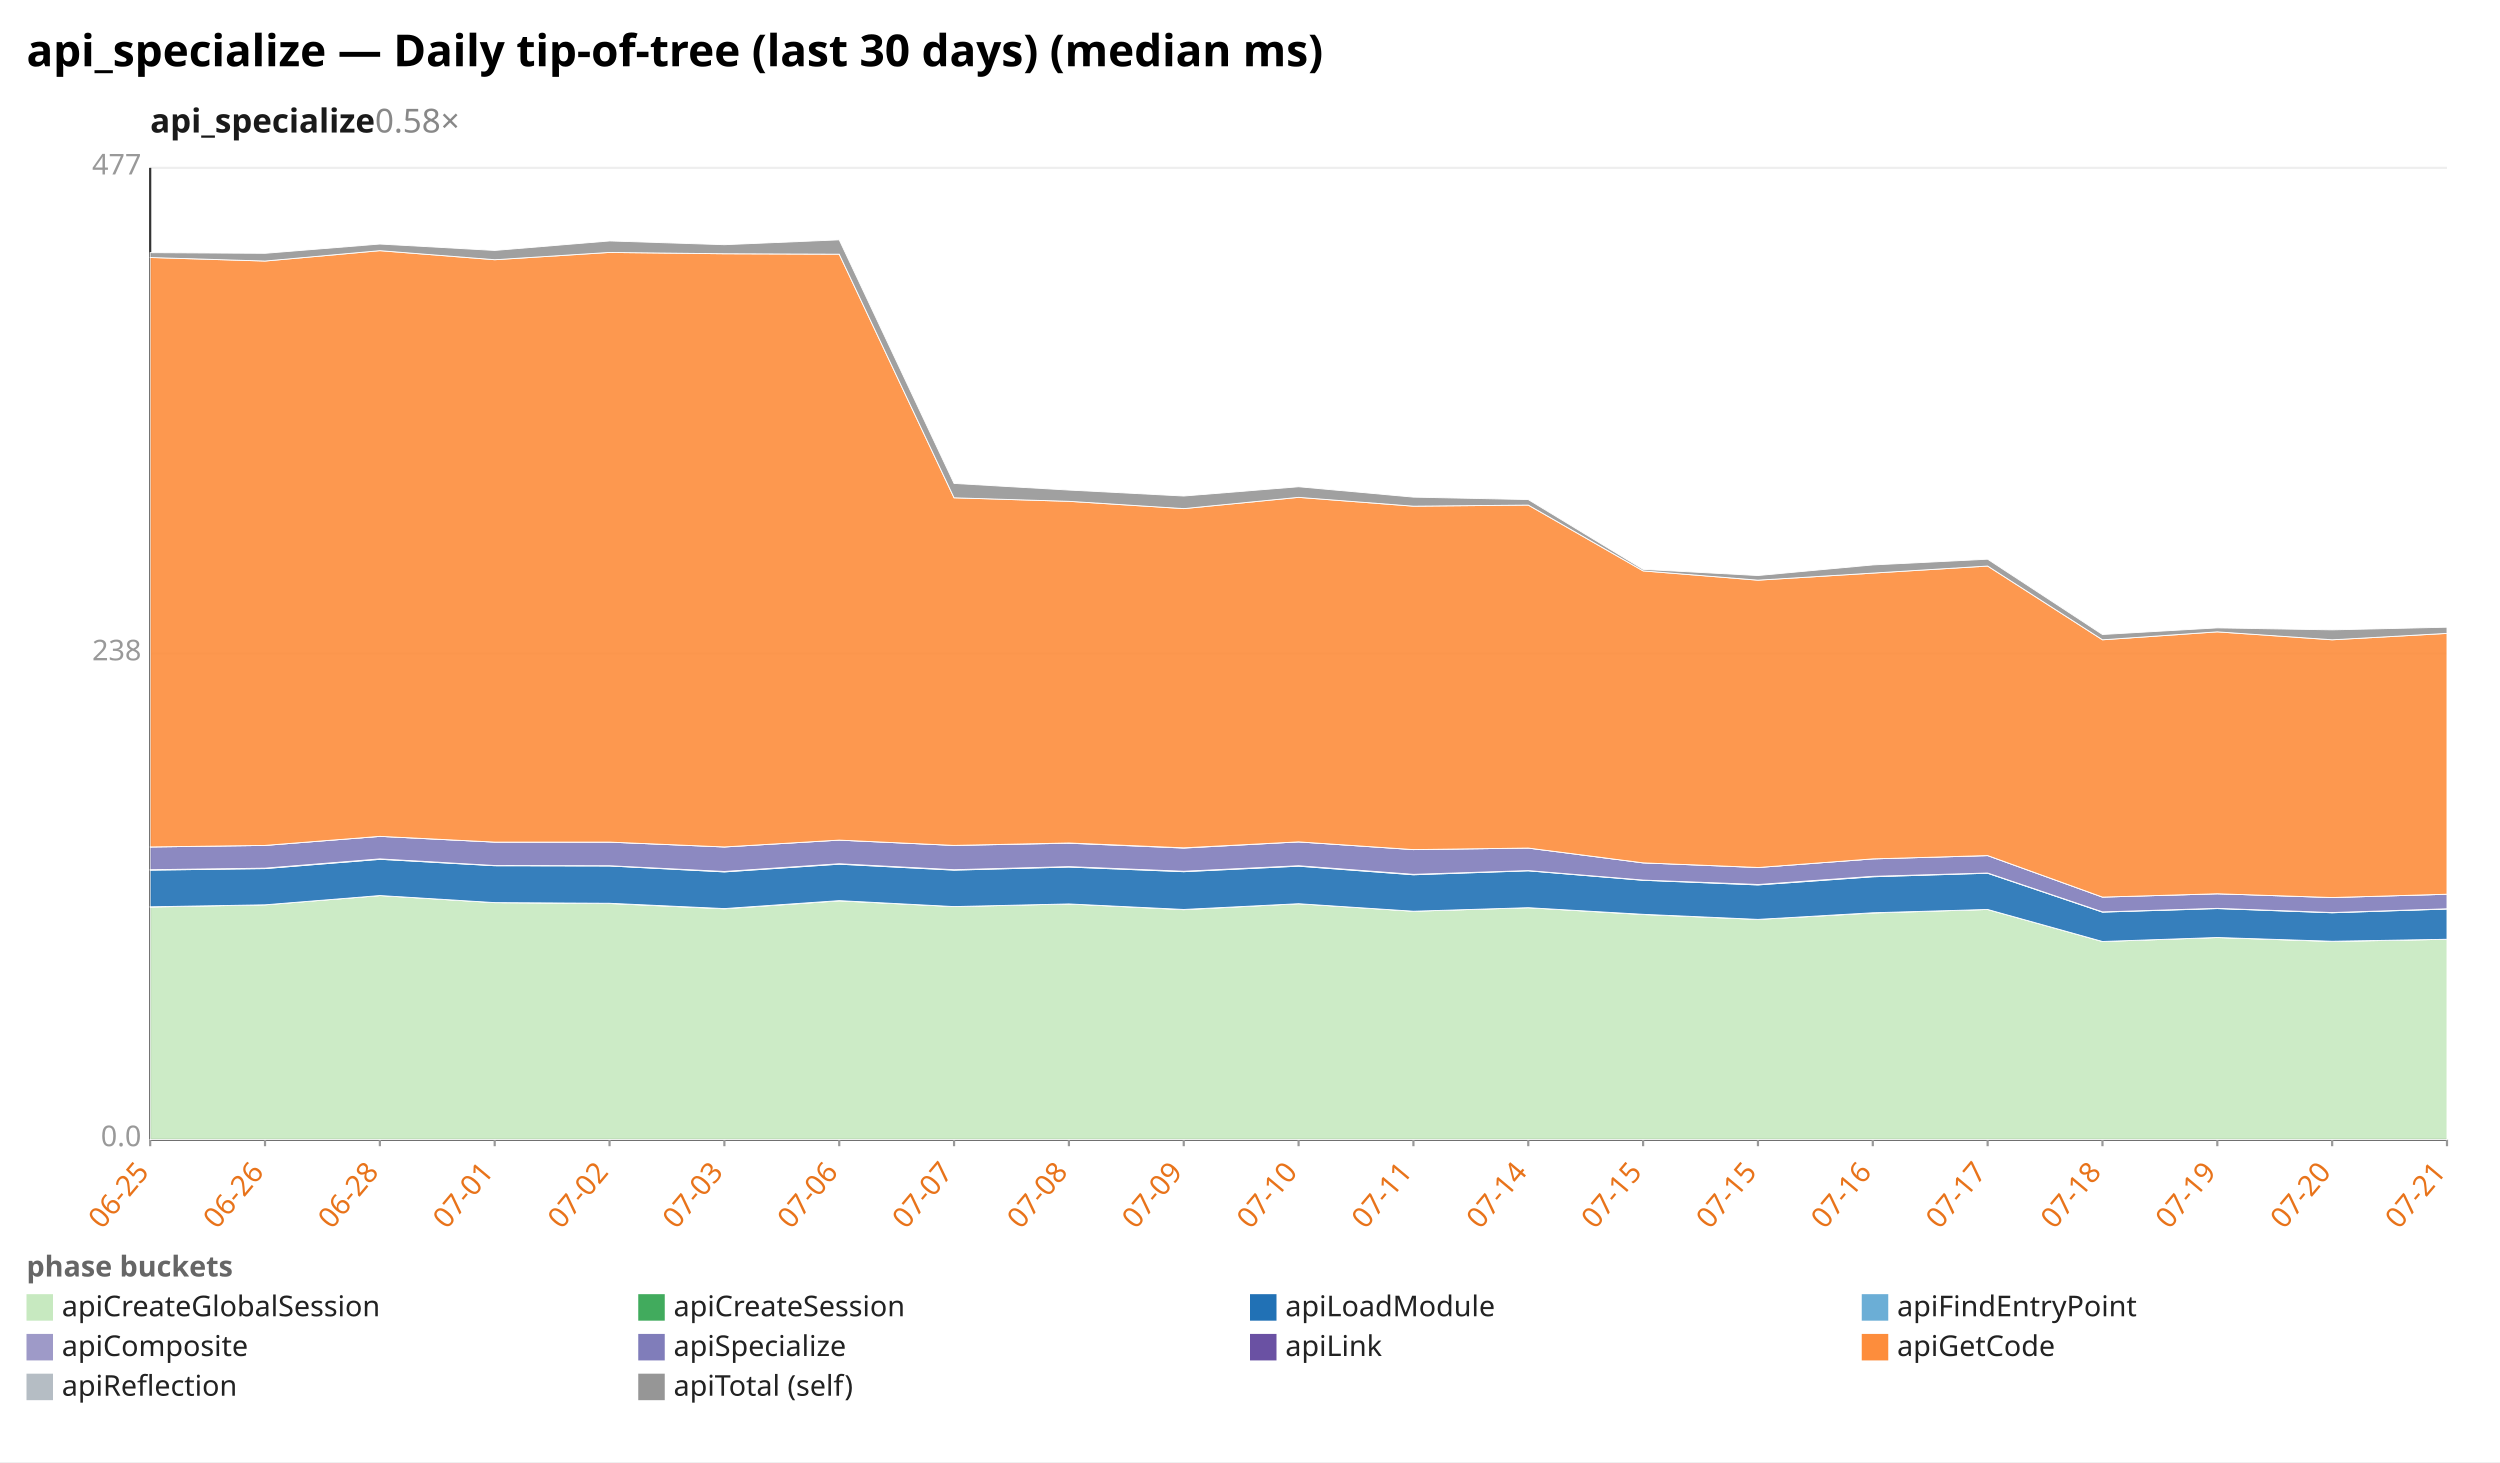
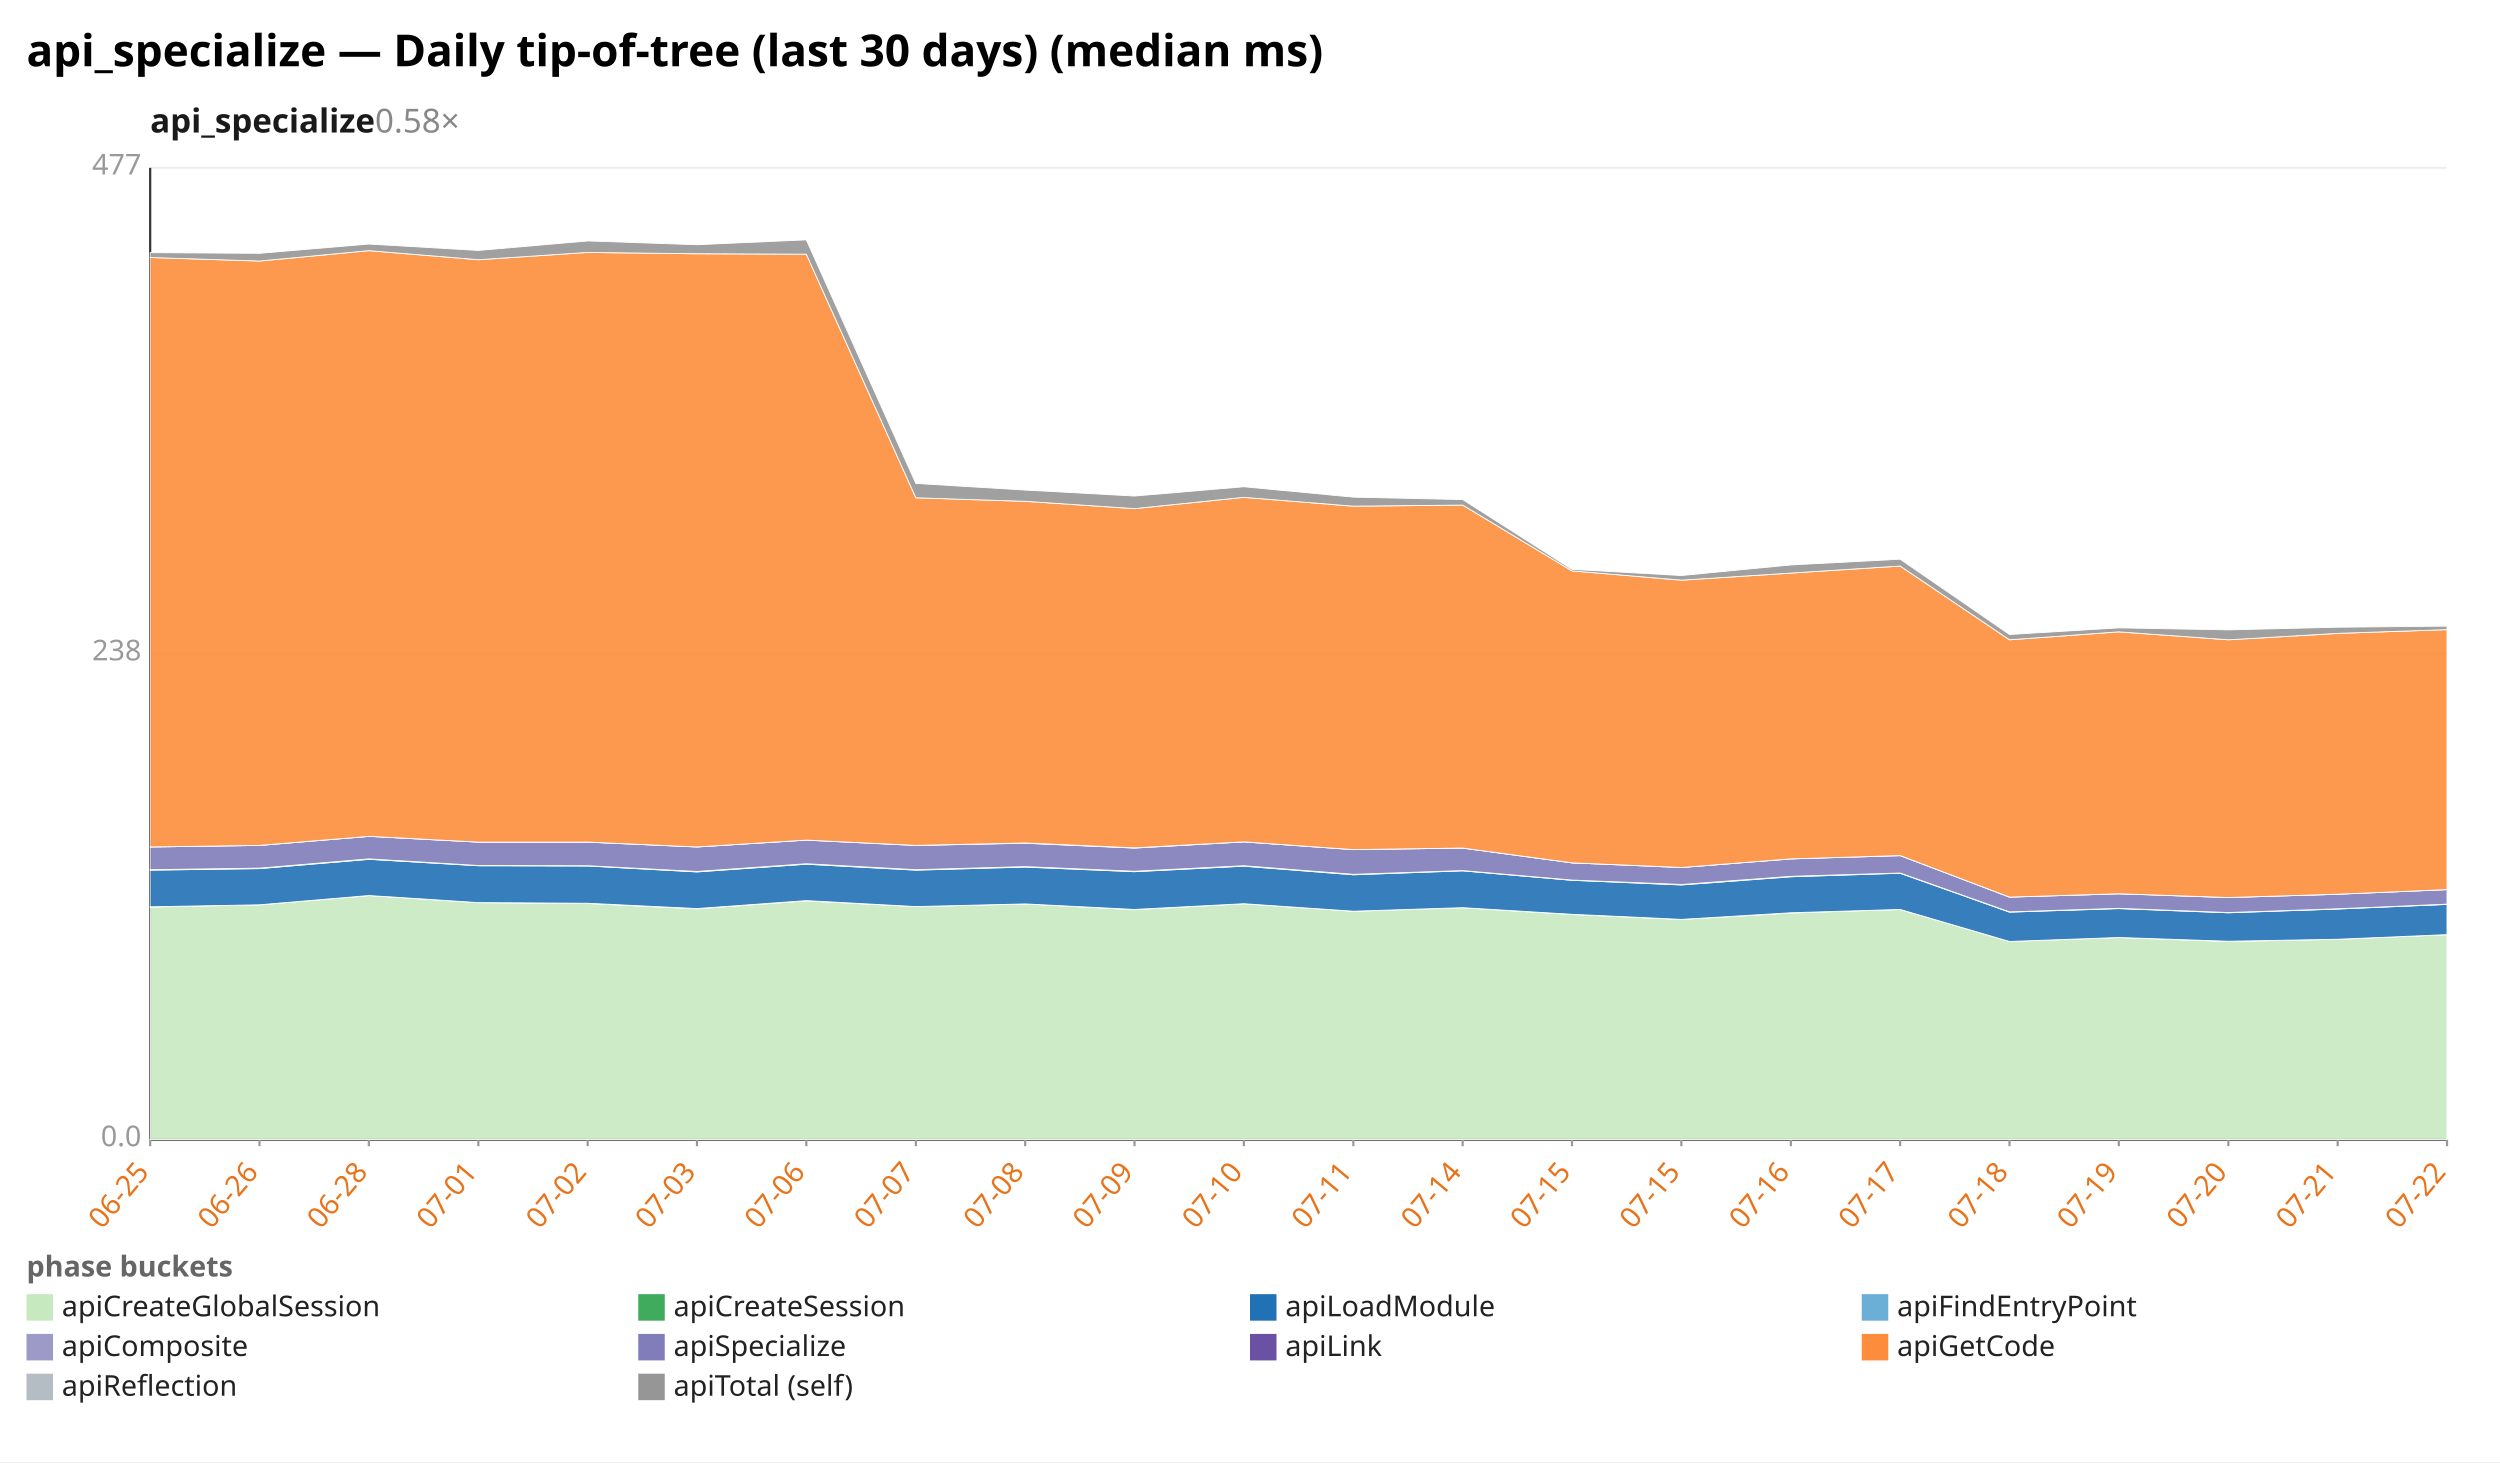
<svg xmlns="http://www.w3.org/2000/svg" width="1132" height="662" viewBox="0 0 1132 662" preserveAspectRatio="xMidYMid meet" font-family="sans-serif" font-size="13">
  <rect width="1132" height="662" fill="white" />
  <text x="12" y="30" font-size="20" font-weight="bold">api_specialize — Daily tip-of-tree (last 30 days) (median ms)</text>
  <text x="68" y="60" font-size="15" font-weight="600" fill="#1a1a1a">api_specialize<tspan fill="#888" font-weight="400" text-decoration="none">  0.58×</tspan>
  </text>
  <line x1="68.0" y1="516.0" x2="1108.0" y2="516.0" stroke="#eee" />
  <text x="64.0" y="519.0" text-anchor="end" fill="#999">0.0</text>
  <line x1="68.0" y1="296.0" x2="1108.0" y2="296.0" stroke="#eee" />
  <text x="64.0" y="299.0" text-anchor="end" fill="#999">238</text>
  <line x1="68.0" y1="76.0" x2="1108.0" y2="76.0" stroke="#eee" />
  <text x="64.0" y="79.0" text-anchor="end" fill="#999">477</text>
  <line x1="68.0" y1="76.0" x2="68.0" y2="516.0" stroke="#333" />
  <line x1="68.0" y1="516.0" x2="1108.0" y2="516.0" stroke="#333" />
  <line x1="68.0" y1="516.0" x2="68.0" y2="519.0" stroke="#999" />
  <text x="68.0" y="531.0" text-anchor="end" fill="#e8731a" transform="rotate(-50 68.0 531.0)">06-25</text>
-   <line x1="120.0" y1="516.0" x2="120.0" y2="519.0" stroke="#999" />
-   <text x="120.0" y="531.0" text-anchor="end" fill="#e8731a" transform="rotate(-50 120.0 531.0)">06-26</text>
-   <line x1="172.0" y1="516.0" x2="172.0" y2="519.0" stroke="#999" />
-   <text x="172.0" y="531.0" text-anchor="end" fill="#e8731a" transform="rotate(-50 172.0 531.0)">06-28</text>
-   <line x1="224.0" y1="516.0" x2="224.0" y2="519.0" stroke="#999" />
-   <text x="224.0" y="531.0" text-anchor="end" fill="#e8731a" transform="rotate(-50 224.0 531.0)">07-01</text>
-   <line x1="276.0" y1="516.0" x2="276.0" y2="519.0" stroke="#999" />
-   <text x="276.0" y="531.0" text-anchor="end" fill="#e8731a" transform="rotate(-50 276.0 531.0)">07-02</text>
-   <line x1="328.0" y1="516.0" x2="328.0" y2="519.0" stroke="#999" />
-   <text x="328.0" y="531.0" text-anchor="end" fill="#e8731a" transform="rotate(-50 328.0 531.0)">07-03</text>
-   <line x1="380.0" y1="516.0" x2="380.0" y2="519.0" stroke="#999" />
-   <text x="380.0" y="531.0" text-anchor="end" fill="#e8731a" transform="rotate(-50 380.0 531.0)">07-06</text>
-   <line x1="432.0" y1="516.0" x2="432.0" y2="519.0" stroke="#999" />
-   <text x="432.0" y="531.0" text-anchor="end" fill="#e8731a" transform="rotate(-50 432.0 531.0)">07-07</text>
-   <line x1="484.0" y1="516.0" x2="484.0" y2="519.0" stroke="#999" />
-   <text x="484.0" y="531.0" text-anchor="end" fill="#e8731a" transform="rotate(-50 484.0 531.0)">07-08</text>
-   <line x1="536.0" y1="516.0" x2="536.0" y2="519.0" stroke="#999" />
-   <text x="536.0" y="531.0" text-anchor="end" fill="#e8731a" transform="rotate(-50 536.0 531.0)">07-09</text>
-   <line x1="588.0" y1="516.0" x2="588.0" y2="519.0" stroke="#999" />
-   <text x="588.0" y="531.0" text-anchor="end" fill="#e8731a" transform="rotate(-50 588.0 531.0)">07-10</text>
-   <line x1="640.0" y1="516.0" x2="640.0" y2="519.0" stroke="#999" />
-   <text x="640.0" y="531.0" text-anchor="end" fill="#e8731a" transform="rotate(-50 640.0 531.0)">07-11</text>
-   <line x1="692.0" y1="516.0" x2="692.0" y2="519.0" stroke="#999" />
-   <text x="692.0" y="531.0" text-anchor="end" fill="#e8731a" transform="rotate(-50 692.0 531.0)">07-14</text>
-   <line x1="744.0" y1="516.0" x2="744.0" y2="519.0" stroke="#999" />
-   <text x="744.0" y="531.0" text-anchor="end" fill="#e8731a" transform="rotate(-50 744.0 531.0)">07-15</text>
-   <line x1="796.0" y1="516.0" x2="796.0" y2="519.0" stroke="#999" />
-   <text x="796.0" y="531.0" text-anchor="end" fill="#e8731a" transform="rotate(-50 796.0 531.0)">07-15</text>
-   <line x1="848.0" y1="516.0" x2="848.0" y2="519.0" stroke="#999" />
-   <text x="848.0" y="531.0" text-anchor="end" fill="#e8731a" transform="rotate(-50 848.0 531.0)">07-16</text>
-   <line x1="900.0" y1="516.0" x2="900.0" y2="519.0" stroke="#999" />
-   <text x="900.0" y="531.0" text-anchor="end" fill="#e8731a" transform="rotate(-50 900.0 531.0)">07-17</text>
-   <line x1="952.0" y1="516.0" x2="952.0" y2="519.0" stroke="#999" />
-   <text x="952.0" y="531.0" text-anchor="end" fill="#e8731a" transform="rotate(-50 952.0 531.0)">07-18</text>
-   <line x1="1004.0" y1="516.0" x2="1004.0" y2="519.0" stroke="#999" />
-   <text x="1004.0" y="531.0" text-anchor="end" fill="#e8731a" transform="rotate(-50 1004.0 531.0)">07-19</text>
-   <line x1="1056.0" y1="516.0" x2="1056.0" y2="519.0" stroke="#999" />
-   <text x="1056.0" y="531.0" text-anchor="end" fill="#e8731a" transform="rotate(-50 1056.0 531.0)">07-20</text>
+   <line x1="117.5" y1="516.0" x2="117.5" y2="519.0" stroke="#999" />
+   <text x="117.5" y="531.0" text-anchor="end" fill="#e8731a" transform="rotate(-50 117.5 531.0)">06-26</text>
+   <line x1="167.0" y1="516.0" x2="167.0" y2="519.0" stroke="#999" />
+   <text x="167.0" y="531.0" text-anchor="end" fill="#e8731a" transform="rotate(-50 167.0 531.0)">06-28</text>
+   <line x1="216.6" y1="516.0" x2="216.6" y2="519.0" stroke="#999" />
+   <text x="216.6" y="531.0" text-anchor="end" fill="#e8731a" transform="rotate(-50 216.6 531.0)">07-01</text>
+   <line x1="266.1" y1="516.0" x2="266.1" y2="519.0" stroke="#999" />
+   <text x="266.1" y="531.0" text-anchor="end" fill="#e8731a" transform="rotate(-50 266.1 531.0)">07-02</text>
+   <line x1="315.6" y1="516.0" x2="315.6" y2="519.0" stroke="#999" />
+   <text x="315.6" y="531.0" text-anchor="end" fill="#e8731a" transform="rotate(-50 315.6 531.0)">07-03</text>
+   <line x1="365.1" y1="516.0" x2="365.1" y2="519.0" stroke="#999" />
+   <text x="365.1" y="531.0" text-anchor="end" fill="#e8731a" transform="rotate(-50 365.1 531.0)">07-06</text>
+   <line x1="414.7" y1="516.0" x2="414.7" y2="519.0" stroke="#999" />
+   <text x="414.7" y="531.0" text-anchor="end" fill="#e8731a" transform="rotate(-50 414.7 531.0)">07-07</text>
+   <line x1="464.2" y1="516.0" x2="464.2" y2="519.0" stroke="#999" />
+   <text x="464.2" y="531.0" text-anchor="end" fill="#e8731a" transform="rotate(-50 464.2 531.0)">07-08</text>
+   <line x1="513.7" y1="516.0" x2="513.7" y2="519.0" stroke="#999" />
+   <text x="513.7" y="531.0" text-anchor="end" fill="#e8731a" transform="rotate(-50 513.7 531.0)">07-09</text>
+   <line x1="563.2" y1="516.0" x2="563.2" y2="519.0" stroke="#999" />
+   <text x="563.2" y="531.0" text-anchor="end" fill="#e8731a" transform="rotate(-50 563.2 531.0)">07-10</text>
+   <line x1="612.8" y1="516.0" x2="612.8" y2="519.0" stroke="#999" />
+   <text x="612.8" y="531.0" text-anchor="end" fill="#e8731a" transform="rotate(-50 612.8 531.0)">07-11</text>
+   <line x1="662.3" y1="516.0" x2="662.3" y2="519.0" stroke="#999" />
+   <text x="662.3" y="531.0" text-anchor="end" fill="#e8731a" transform="rotate(-50 662.3 531.0)">07-14</text>
+   <line x1="711.8" y1="516.0" x2="711.8" y2="519.0" stroke="#999" />
+   <text x="711.8" y="531.0" text-anchor="end" fill="#e8731a" transform="rotate(-50 711.8 531.0)">07-15</text>
+   <line x1="761.3" y1="516.0" x2="761.3" y2="519.0" stroke="#999" />
+   <text x="761.3" y="531.0" text-anchor="end" fill="#e8731a" transform="rotate(-50 761.3 531.0)">07-15</text>
+   <line x1="810.9" y1="516.0" x2="810.9" y2="519.0" stroke="#999" />
+   <text x="810.9" y="531.0" text-anchor="end" fill="#e8731a" transform="rotate(-50 810.9 531.0)">07-16</text>
+   <line x1="860.4" y1="516.0" x2="860.4" y2="519.0" stroke="#999" />
+   <text x="860.4" y="531.0" text-anchor="end" fill="#e8731a" transform="rotate(-50 860.4 531.0)">07-17</text>
+   <line x1="909.9" y1="516.0" x2="909.9" y2="519.0" stroke="#999" />
+   <text x="909.9" y="531.0" text-anchor="end" fill="#e8731a" transform="rotate(-50 909.9 531.0)">07-18</text>
+   <line x1="959.4" y1="516.0" x2="959.4" y2="519.0" stroke="#999" />
+   <text x="959.4" y="531.0" text-anchor="end" fill="#e8731a" transform="rotate(-50 959.4 531.0)">07-19</text>
+   <line x1="1009.0" y1="516.0" x2="1009.0" y2="519.0" stroke="#999" />
+   <text x="1009.0" y="531.0" text-anchor="end" fill="#e8731a" transform="rotate(-50 1009.0 531.0)">07-20</text>
+   <line x1="1058.5" y1="516.0" x2="1058.5" y2="519.0" stroke="#999" />
+   <text x="1058.5" y="531.0" text-anchor="end" fill="#e8731a" transform="rotate(-50 1058.5 531.0)">07-21</text>
  <line x1="1108.0" y1="516.0" x2="1108.0" y2="519.0" stroke="#999" />
-   <text x="1108.0" y="531.0" text-anchor="end" fill="#e8731a" transform="rotate(-50 1108.0 531.0)">07-21</text>
-   <polygon points="68.0,410.7 120.0,409.7 172.0,405.5 224.0,408.7 276.0,409.1 328.0,411.5 380.0,407.9 432.0,410.5 484.0,409.3 536.0,411.9 588.0,409.2 640.0,412.6 692.0,411.0 744.0,414.1 796.0,416.3 848.0,413.4 900.0,411.8 952.0,426.3 1004.0,424.5 1056.0,426.3 1108.0,425.3 1108.0,516.0 1056.0,516.0 1004.0,516.0 952.0,516.0 900.0,516.0 848.0,516.0 796.0,516.0 744.0,516.0 692.0,516.0 640.0,516.0 588.0,516.0 536.0,516.0 484.0,516.0 432.0,516.0 380.0,516.0 328.0,516.0 276.0,516.0 224.0,516.0 172.0,516.0 120.0,516.0 68.0,516.0" fill="#c7e9c0" fill-opacity="0.9" stroke="#fff" stroke-width="0.4" />
-   <polygon points="68.0,410.6 120.0,409.7 172.0,405.5 224.0,408.7 276.0,409.0 328.0,411.4 380.0,407.8 432.0,410.5 484.0,409.3 536.0,411.8 588.0,409.2 640.0,412.6 692.0,411.0 744.0,414.0 796.0,416.3 848.0,413.3 900.0,411.8 952.0,426.3 1004.0,424.5 1056.0,426.2 1108.0,425.3 1108.0,425.3 1056.0,426.3 1004.0,424.5 952.0,426.3 900.0,411.8 848.0,413.4 796.0,416.3 744.0,414.1 692.0,411.0 640.0,412.6 588.0,409.2 536.0,411.9 484.0,409.3 432.0,410.5 380.0,407.9 328.0,411.5 276.0,409.1 224.0,408.7 172.0,405.5 120.0,409.7 68.0,410.7" fill="#41ab5d" fill-opacity="0.9" stroke="#fff" stroke-width="0.4" />
-   <polygon points="68.0,394.0 120.0,393.3 172.0,389.1 224.0,392.0 276.0,392.1 328.0,394.8 380.0,391.3 432.0,394.0 484.0,392.6 536.0,394.7 588.0,392.2 640.0,396.1 692.0,394.3 744.0,398.6 796.0,400.7 848.0,397.0 900.0,395.4 952.0,413.0 1004.0,411.4 1056.0,413.3 1108.0,411.6 1108.0,425.3 1056.0,426.2 1004.0,424.5 952.0,426.3 900.0,411.8 848.0,413.3 796.0,416.3 744.0,414.0 692.0,411.0 640.0,412.6 588.0,409.2 536.0,411.8 484.0,409.3 432.0,410.5 380.0,407.8 328.0,411.4 276.0,409.0 224.0,408.7 172.0,405.5 120.0,409.7 68.0,410.6" fill="#2171b5" fill-opacity="0.9" stroke="#fff" stroke-width="0.4" />
-   <polygon points="68.0,393.8 120.0,393.1 172.0,388.9 224.0,391.9 276.0,392.0 328.0,394.6 380.0,391.1 432.0,393.8 484.0,392.4 536.0,394.5 588.0,392.0 640.0,395.9 692.0,394.2 744.0,398.5 796.0,400.5 848.0,396.8 900.0,395.3 952.0,412.9 1004.0,411.3 1056.0,413.2 1108.0,411.5 1108.0,411.6 1056.0,413.3 1004.0,411.4 952.0,413.0 900.0,395.4 848.0,397.0 796.0,400.7 744.0,398.6 692.0,394.3 640.0,396.1 588.0,392.2 536.0,394.7 484.0,392.6 432.0,394.0 380.0,391.3 328.0,394.8 276.0,392.1 224.0,392.0 172.0,389.1 120.0,393.3 68.0,394.0" fill="#9e9ac8" fill-opacity="0.9" stroke="#fff" stroke-width="0.4" />
-   <polygon points="68.0,383.5 120.0,382.8 172.0,378.7 224.0,381.3 276.0,381.3 328.0,383.5 380.0,380.4 432.0,382.8 484.0,381.8 536.0,384.0 588.0,381.2 640.0,384.7 692.0,384.0 744.0,390.7 796.0,392.8 848.0,388.9 900.0,387.4 952.0,406.2 1004.0,404.7 1056.0,406.4 1108.0,404.9 1108.0,411.5 1056.0,413.2 1004.0,411.3 952.0,412.9 900.0,395.3 848.0,396.8 796.0,400.5 744.0,398.5 692.0,394.2 640.0,395.9 588.0,392.0 536.0,394.5 484.0,392.4 432.0,393.8 380.0,391.1 328.0,394.6 276.0,392.0 224.0,391.9 172.0,388.9 120.0,393.1 68.0,393.8" fill="#807dba" fill-opacity="0.9" stroke="#fff" stroke-width="0.4" />
-   <polygon points="68.0,383.5 120.0,382.8 172.0,378.7 224.0,381.3 276.0,381.3 328.0,383.5 380.0,380.4 432.0,382.8 484.0,381.7 536.0,383.9 588.0,381.2 640.0,384.7 692.0,384.0 744.0,390.7 796.0,392.8 848.0,388.9 900.0,387.4 952.0,406.2 1004.0,404.7 1056.0,406.4 1108.0,404.9 1108.0,404.9 1056.0,406.4 1004.0,404.7 952.0,406.2 900.0,387.4 848.0,388.9 796.0,392.8 744.0,390.7 692.0,384.0 640.0,384.7 588.0,381.2 536.0,384.0 484.0,381.8 432.0,382.8 380.0,380.4 328.0,383.5 276.0,381.3 224.0,381.3 172.0,378.7 120.0,382.8 68.0,383.5" fill="#6a51a3" fill-opacity="0.9" stroke="#fff" stroke-width="0.4" />
-   <polygon points="68.0,116.6 120.0,118.2 172.0,113.5 224.0,117.6 276.0,114.3 328.0,114.9 380.0,115.1 432.0,225.4 484.0,227.0 536.0,230.3 588.0,225.2 640.0,229.2 692.0,228.7 744.0,258.5 796.0,262.7 848.0,259.5 900.0,256.3 952.0,289.7 1004.0,286.1 1056.0,289.7 1108.0,286.8 1108.0,404.9 1056.0,406.4 1004.0,404.7 952.0,406.2 900.0,387.4 848.0,388.9 796.0,392.8 744.0,390.7 692.0,384.0 640.0,384.7 588.0,381.2 536.0,383.9 484.0,381.7 432.0,382.8 380.0,380.4 328.0,383.5 276.0,381.3 224.0,381.3 172.0,378.7 120.0,382.8 68.0,383.5" fill="#fd8d3c" fill-opacity="0.9" stroke="#fff" stroke-width="0.4" />
-   <polygon points="68.0,114.4 120.0,114.7 172.0,110.5 224.0,113.4 276.0,109.1 328.0,110.8 380.0,108.6 432.0,218.9 484.0,221.9 536.0,224.6 588.0,220.4 640.0,225.1 692.0,226.2 744.0,257.8 796.0,260.6 848.0,255.8 900.0,253.2 952.0,287.3 1004.0,284.3 1056.0,285.2 1108.0,284.0 1108.0,286.8 1056.0,289.7 1004.0,286.1 952.0,289.7 900.0,256.3 848.0,259.5 796.0,262.7 744.0,258.5 692.0,228.7 640.0,229.2 588.0,225.2 536.0,230.3 484.0,227.0 432.0,225.4 380.0,115.1 328.0,114.9 276.0,114.3 224.0,117.6 172.0,113.5 120.0,118.2 68.0,116.6" fill="#969696" fill-opacity="0.9" stroke="#fff" stroke-width="0.4" />
+   <text x="1108.0" y="531.0" text-anchor="end" fill="#e8731a" transform="rotate(-50 1108.0 531.0)">07-22</text>
+   <polygon points="68.0,410.7 117.5,409.7 167.0,405.5 216.6,408.7 266.1,409.1 315.6,411.5 365.1,407.9 414.7,410.5 464.2,409.3 513.7,411.9 563.2,409.2 612.8,412.6 662.3,411.0 711.8,414.1 761.3,416.3 810.9,413.4 860.4,411.8 909.9,426.3 959.4,424.5 1009.0,426.3 1058.5,425.3 1108.0,423.2 1108.0,516.0 1058.5,516.0 1009.0,516.0 959.4,516.0 909.9,516.0 860.4,516.0 810.9,516.0 761.3,516.0 711.8,516.0 662.3,516.0 612.8,516.0 563.2,516.0 513.7,516.0 464.2,516.0 414.7,516.0 365.1,516.0 315.6,516.0 266.1,516.0 216.6,516.0 167.0,516.0 117.5,516.0 68.0,516.0" fill="#c7e9c0" fill-opacity="0.9" stroke="#fff" stroke-width="0.4" />
+   <polygon points="68.0,410.6 117.5,409.7 167.0,405.5 216.6,408.7 266.1,409.0 315.6,411.4 365.1,407.8 414.7,410.5 464.2,409.3 513.7,411.8 563.2,409.2 612.8,412.6 662.3,411.0 711.8,414.0 761.3,416.3 810.9,413.3 860.4,411.8 909.9,426.3 959.4,424.5 1009.0,426.2 1058.5,425.3 1108.0,423.2 1108.0,423.2 1058.5,425.3 1009.0,426.3 959.4,424.5 909.9,426.3 860.4,411.8 810.9,413.4 761.3,416.3 711.8,414.1 662.3,411.0 612.8,412.6 563.2,409.2 513.7,411.9 464.2,409.3 414.7,410.5 365.1,407.9 315.6,411.5 266.1,409.1 216.6,408.7 167.0,405.5 117.5,409.7 68.0,410.7" fill="#41ab5d" fill-opacity="0.9" stroke="#fff" stroke-width="0.4" />
+   <polygon points="68.0,394.0 117.5,393.3 167.0,389.1 216.6,392.0 266.1,392.1 315.6,394.8 365.1,391.3 414.7,394.0 464.2,392.6 513.7,394.7 563.2,392.2 612.8,396.1 662.3,394.3 711.8,398.6 761.3,400.7 810.9,397.0 860.4,395.4 909.9,413.0 959.4,411.4 1009.0,413.3 1058.5,411.6 1108.0,409.5 1108.0,423.2 1058.5,425.3 1009.0,426.2 959.4,424.5 909.9,426.3 860.4,411.8 810.9,413.3 761.3,416.3 711.8,414.0 662.3,411.0 612.8,412.6 563.2,409.2 513.7,411.8 464.2,409.3 414.7,410.5 365.1,407.8 315.6,411.4 266.1,409.0 216.6,408.7 167.0,405.5 117.5,409.7 68.0,410.6" fill="#2171b5" fill-opacity="0.9" stroke="#fff" stroke-width="0.4" />
+   <polygon points="68.0,393.8 117.5,393.1 167.0,388.9 216.6,391.9 266.1,392.0 315.6,394.6 365.1,391.1 414.7,393.8 464.2,392.4 513.7,394.5 563.2,392.0 612.8,395.9 662.3,394.2 711.8,398.5 761.3,400.5 810.9,396.8 860.4,395.3 909.9,412.9 959.4,411.3 1009.0,413.2 1058.5,411.5 1108.0,409.4 1108.0,409.5 1058.5,411.6 1009.0,413.3 959.4,411.4 909.9,413.0 860.4,395.4 810.9,397.0 761.3,400.7 711.8,398.6 662.3,394.3 612.8,396.1 563.2,392.2 513.7,394.7 464.2,392.6 414.7,394.0 365.1,391.3 315.6,394.8 266.1,392.1 216.6,392.0 167.0,389.1 117.5,393.3 68.0,394.0" fill="#9e9ac8" fill-opacity="0.9" stroke="#fff" stroke-width="0.4" />
+   <polygon points="68.0,383.5 117.5,382.8 167.0,378.7 216.6,381.3 266.1,381.3 315.6,383.5 365.1,380.4 414.7,382.8 464.2,381.8 513.7,384.0 563.2,381.2 612.8,384.7 662.3,384.0 711.8,390.7 761.3,392.8 810.9,388.9 860.4,387.4 909.9,406.2 959.4,404.7 1009.0,406.4 1058.5,404.9 1108.0,402.8 1108.0,409.4 1058.5,411.5 1009.0,413.2 959.4,411.3 909.9,412.9 860.4,395.3 810.9,396.8 761.3,400.5 711.8,398.5 662.3,394.2 612.8,395.9 563.2,392.0 513.7,394.5 464.2,392.4 414.7,393.8 365.1,391.1 315.6,394.6 266.1,392.0 216.6,391.9 167.0,388.9 117.5,393.1 68.0,393.8" fill="#807dba" fill-opacity="0.9" stroke="#fff" stroke-width="0.4" />
+   <polygon points="68.0,383.5 117.5,382.8 167.0,378.7 216.6,381.3 266.1,381.3 315.6,383.5 365.1,380.4 414.7,382.8 464.2,381.7 513.7,383.9 563.2,381.2 612.8,384.7 662.3,384.0 711.8,390.7 761.3,392.8 810.9,388.9 860.4,387.4 909.9,406.2 959.4,404.7 1009.0,406.4 1058.5,404.9 1108.0,402.8 1108.0,402.8 1058.5,404.9 1009.0,406.4 959.4,404.7 909.9,406.2 860.4,387.4 810.9,388.9 761.3,392.8 711.8,390.7 662.3,384.0 612.8,384.7 563.2,381.2 513.7,384.0 464.2,381.8 414.7,382.8 365.1,380.4 315.6,383.5 266.1,381.3 216.6,381.3 167.0,378.7 117.5,382.8 68.0,383.5" fill="#6a51a3" fill-opacity="0.9" stroke="#fff" stroke-width="0.4" />
+   <polygon points="68.0,116.6 117.5,118.2 167.0,113.5 216.6,117.6 266.1,114.3 315.6,114.9 365.1,115.1 414.7,225.4 464.2,227.0 513.7,230.3 563.2,225.2 612.8,229.2 662.3,228.7 711.8,258.5 761.3,262.7 810.9,259.5 860.4,256.3 909.9,289.7 959.4,286.1 1009.0,289.7 1058.5,286.8 1108.0,285.1 1108.0,402.8 1058.5,404.9 1009.0,406.4 959.4,404.7 909.9,406.2 860.4,387.4 810.9,388.9 761.3,392.8 711.8,390.7 662.3,384.0 612.8,384.7 563.2,381.2 513.7,383.9 464.2,381.7 414.7,382.8 365.1,380.4 315.6,383.5 266.1,381.3 216.6,381.3 167.0,378.7 117.5,382.8 68.0,383.5" fill="#fd8d3c" fill-opacity="0.9" stroke="#fff" stroke-width="0.4" />
+   <polygon points="68.0,114.4 117.5,114.7 167.0,110.5 216.6,113.4 266.1,109.1 315.6,110.8 365.1,108.6 414.7,218.9 464.2,221.9 513.7,224.6 563.2,220.4 612.8,225.1 662.3,226.2 711.8,257.8 761.3,260.6 810.9,255.8 860.4,253.2 909.9,287.3 959.4,284.3 1009.0,285.2 1058.5,284.0 1108.0,283.5 1108.0,285.1 1058.5,286.8 1009.0,289.7 959.4,286.1 909.9,289.7 860.4,256.3 810.9,259.5 761.3,262.7 711.8,258.5 662.3,228.7 612.8,229.2 563.2,225.2 513.7,230.3 464.2,227.0 414.7,225.4 365.1,115.1 315.6,114.9 266.1,114.3 216.6,117.6 167.0,113.5 117.5,118.2 68.0,116.6" fill="#969696" fill-opacity="0.9" stroke="#fff" stroke-width="0.4" />
  <text x="12" y="578" fill="#666" font-weight="600">phase buckets</text>
  <rect x="12" y="586" width="12" height="12" fill="#c7e9c0" />
  <text x="28" y="596" fill="#222">apiCreateGlobalSession</text>
  <rect x="289" y="586" width="12" height="12" fill="#41ab5d" />
  <text x="305" y="596" fill="#222">apiCreateSession</text>
  <rect x="566" y="586" width="12" height="12" fill="#2171b5" />
  <text x="582" y="596" fill="#222">apiLoadModule</text>
  <rect x="843" y="586" width="12" height="12" fill="#6baed6" />
  <text x="859" y="596" fill="#222">apiFindEntryPoint</text>
  <rect x="12" y="604" width="12" height="12" fill="#9e9ac8" />
  <text x="28" y="614" fill="#222">apiComposite</text>
  <rect x="289" y="604" width="12" height="12" fill="#807dba" />
  <text x="305" y="614" fill="#222">apiSpecialize</text>
  <rect x="566" y="604" width="12" height="12" fill="#6a51a3" />
  <text x="582" y="614" fill="#222">apiLink</text>
  <rect x="843" y="604" width="12" height="12" fill="#fd8d3c" />
  <text x="859" y="614" fill="#222">apiGetCode</text>
  <rect x="12" y="622" width="12" height="12" fill="#b5bdc4" />
  <text x="28" y="632" fill="#222">apiReflection</text>
  <rect x="289" y="622" width="12" height="12" fill="#969696" />
  <text x="305" y="632" fill="#222">apiTotal (self)</text>
</svg>
